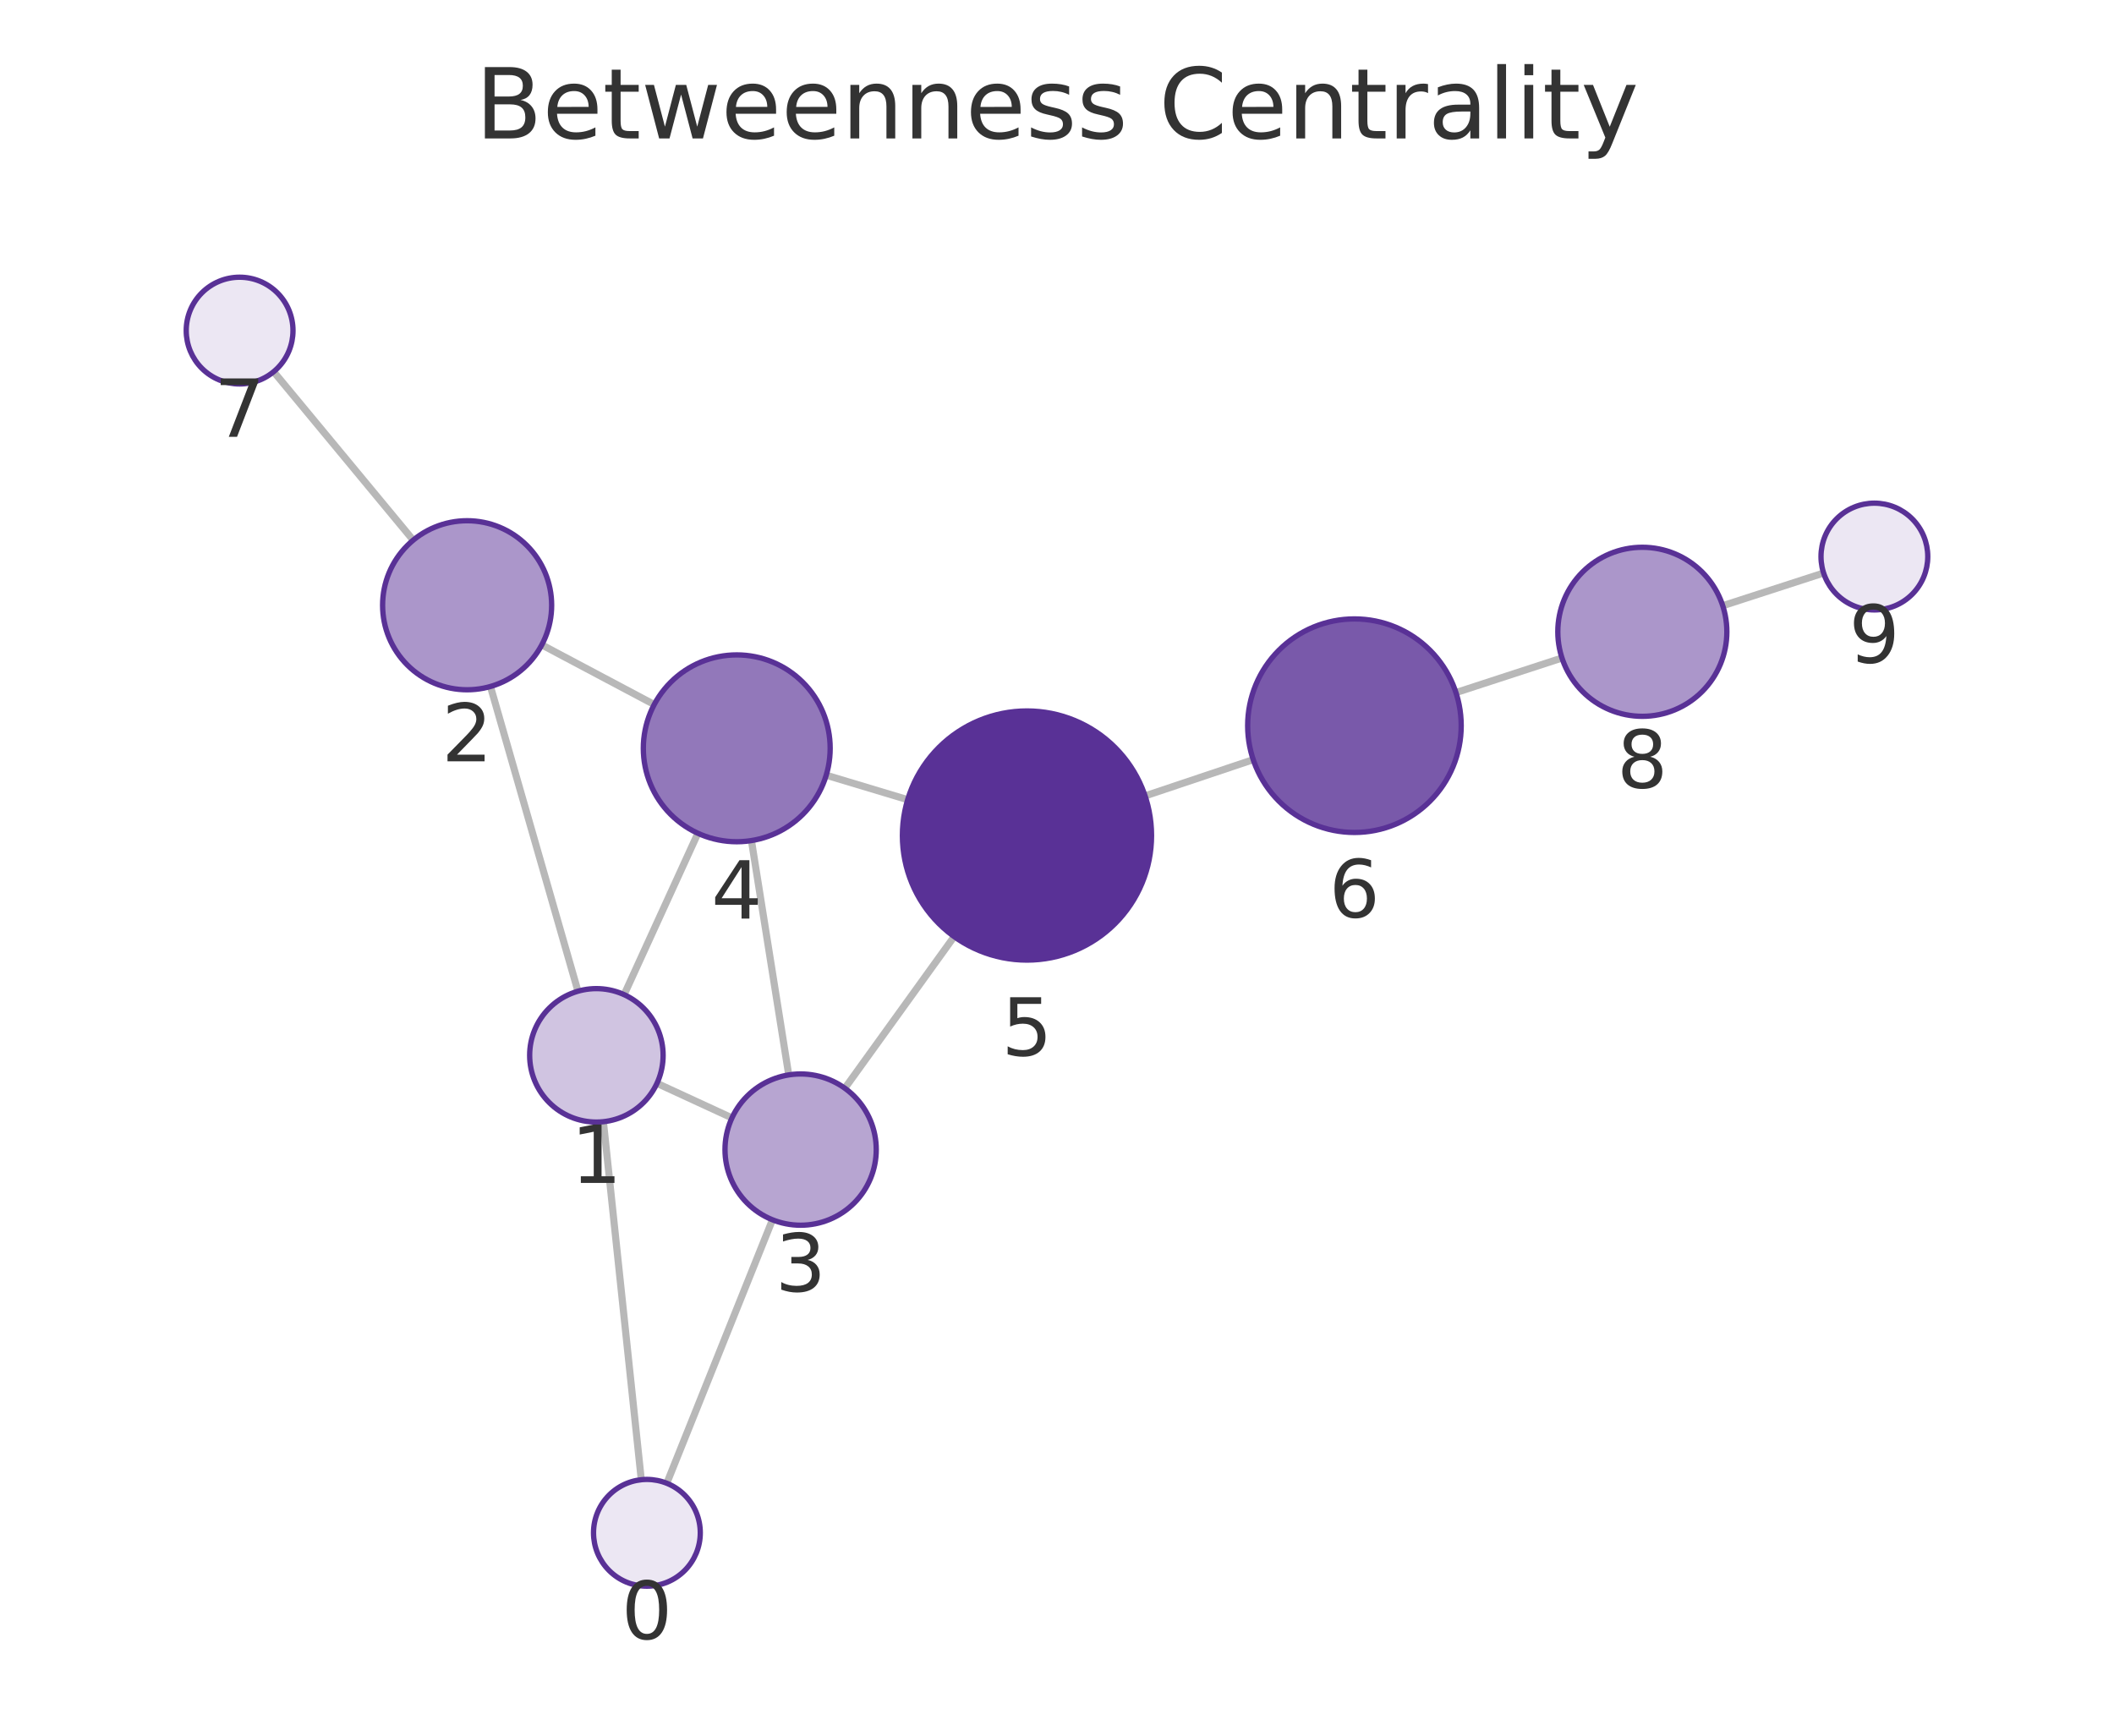
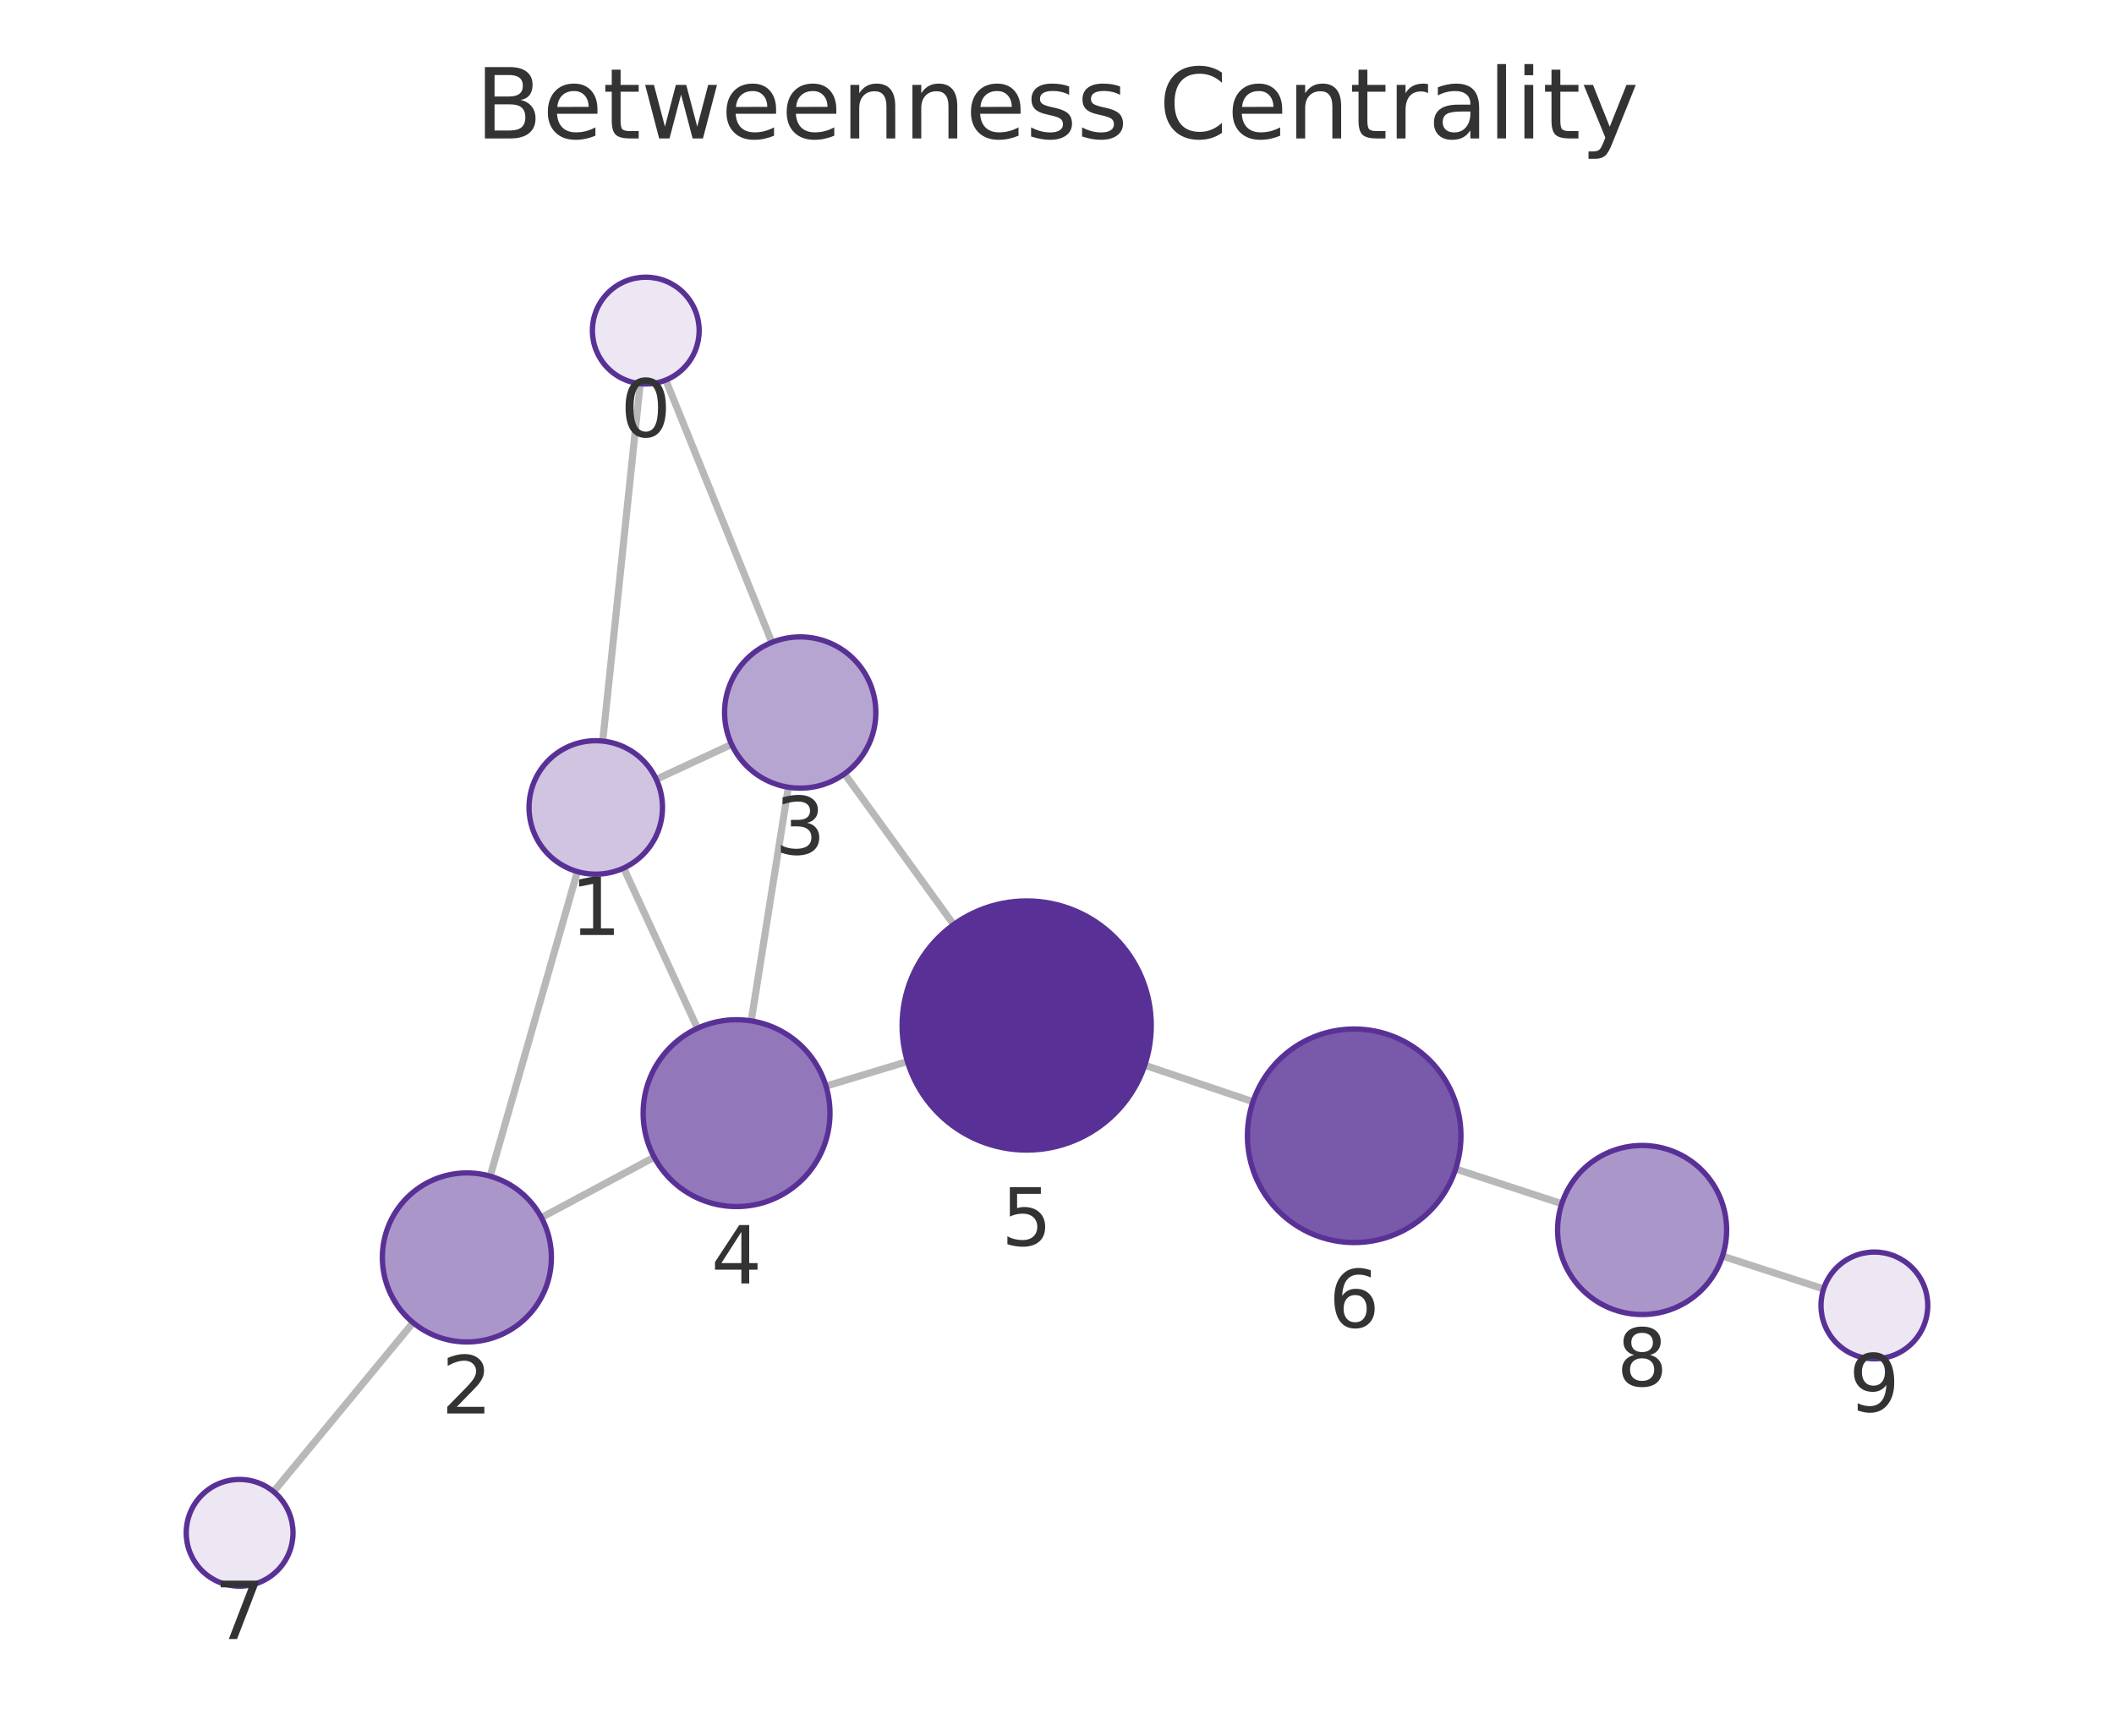
<svg xmlns="http://www.w3.org/2000/svg" xmlns:xlink="http://www.w3.org/1999/xlink" width="237.6pt" height="195.078pt" viewBox="0 0 237.6 195.078" version="1.1">
  <defs>
    <style type="text/css">*{stroke-linejoin: round; stroke-linecap: butt}</style>
  </defs>
  <g id="figure_1">
    <g id="patch_1">
      <path d="M 0 195.078  L 237.6 195.078  L 237.6 0  L 0 0  L 0 195.078  z " style="fill: none" />
    </g>
    <g id="axes_1">
      <g id="patch_2">
        <path d="M 7.2 187.878  L 230.4 187.878  L 230.4 21.558  L 7.2 21.558  L 7.2 187.878  z " style="fill: none" />
      </g>
      <g id="EdgeCollection_1">
-         <path d="M 72.076 166.312  L 67.819 126.074  " clip-path="url(#p02678f9d42)" style="fill: #b8b8b8; stroke: #b8b8b8; stroke-width: 0.8" />
-         <path d="M 74.942 166.71  L 86.821 137.097  " clip-path="url(#p02678f9d42)" style="fill: #b8b8b8; stroke: #b8b8b8; stroke-width: 0.8" />
-         <path d="M 64.959 111.407  L 55.124 77.158  " clip-path="url(#p02678f9d42)" style="fill: #b8b8b8; stroke: #b8b8b8; stroke-width: 0.8" />
-         <path d="M 73.839 121.758  L 82.268 125.647  " clip-path="url(#p02678f9d42)" style="fill: #b8b8b8; stroke: #b8b8b8; stroke-width: 0.8" />
-         <path d="M 70.148 111.794  L 78.44 93.656  " clip-path="url(#p02678f9d42)" style="fill: #b8b8b8; stroke: #b8b8b8; stroke-width: 0.8" />
-         <path d="M 60.893 72.48  L 73.531 79.185  " clip-path="url(#p02678f9d42)" style="fill: #b8b8b8; stroke: #b8b8b8; stroke-width: 0.8" />
-         <path d="M 46.441 60.711  L 30.758 41.778  " clip-path="url(#p02678f9d42)" style="fill: #b8b8b8; stroke: #b8b8b8; stroke-width: 0.8" />
-         <path d="M 88.649 120.814  L 84.457 94.476  " clip-path="url(#p02678f9d42)" style="fill: #b8b8b8; stroke: #b8b8b8; stroke-width: 0.8" />
-         <path d="M 94.955 122.312  L 107.24 105.267  " clip-path="url(#p02678f9d42)" style="fill: #b8b8b8; stroke: #b8b8b8; stroke-width: 0.8" />
-         <path d="M 92.862 87.129  L 102.017 89.88  " clip-path="url(#p02678f9d42)" style="fill: #b8b8b8; stroke: #b8b8b8; stroke-width: 0.8" />
-         <path d="M 128.698 89.457  L 140.853 85.38  " clip-path="url(#p02678f9d42)" style="fill: #b8b8b8; stroke: #b8b8b8; stroke-width: 0.8" />
-         <path d="M 163.639 77.843  L 175.556 73.956  " clip-path="url(#p02678f9d42)" style="fill: #b8b8b8; stroke: #b8b8b8; stroke-width: 0.8" />
-         <path d="M 193.625 68.08  L 204.962 64.404  " clip-path="url(#p02678f9d42)" style="fill: #b8b8b8; stroke: #b8b8b8; stroke-width: 0.8" />
+         <path d="M 71.955 43.122  L 67.742 83.293  " clip-path="url(#p71c11b1092)" style="fill: #b8b8b8; stroke: #b8b8b8; stroke-width: 0.8" />
+         <path d="M 74.83 42.718  L 86.752 72.203  " clip-path="url(#p71c11b1092)" style="fill: #b8b8b8; stroke: #b8b8b8; stroke-width: 0.8" />
+         <path d="M 64.895 97.963  L 55.09 132.197  " clip-path="url(#p71c11b1092)" style="fill: #b8b8b8; stroke: #b8b8b8; stroke-width: 0.8" />
+         <path d="M 73.763 87.594  L 82.228 83.663  " clip-path="url(#p71c11b1092)" style="fill: #b8b8b8; stroke: #b8b8b8; stroke-width: 0.8" />
+         <path d="M 70.098 97.565  L 78.392 115.575  " clip-path="url(#p71c11b1092)" style="fill: #b8b8b8; stroke: #b8b8b8; stroke-width: 0.8" />
+         <path d="M 60.851 136.848  L 73.527 130.065  " clip-path="url(#p71c11b1092)" style="fill: #b8b8b8; stroke: #b8b8b8; stroke-width: 0.8" />
+         <path d="M 46.428 148.657  L 30.75 167.654  " clip-path="url(#p71c11b1092)" style="fill: #b8b8b8; stroke: #b8b8b8; stroke-width: 0.8" />
+         <path d="M 88.604 88.478  L 84.432 114.742  " clip-path="url(#p71c11b1092)" style="fill: #b8b8b8; stroke: #b8b8b8; stroke-width: 0.8" />
+         <path d="M 94.921 86.97  L 107.186 103.919  " clip-path="url(#p71c11b1092)" style="fill: #b8b8b8; stroke: #b8b8b8; stroke-width: 0.8" />
+         <path d="M 92.836 122.075  L 101.991 119.31  " clip-path="url(#p71c11b1092)" style="fill: #b8b8b8; stroke: #b8b8b8; stroke-width: 0.8" />
+         <path d="M 128.661 119.728  L 140.829 123.826  " clip-path="url(#p71c11b1092)" style="fill: #b8b8b8; stroke: #b8b8b8; stroke-width: 0.8" />
+         <path d="M 163.607 131.387  L 175.534 135.29  " clip-path="url(#p71c11b1092)" style="fill: #b8b8b8; stroke: #b8b8b8; stroke-width: 0.8" />
+         <path d="M 193.598 141.179  L 204.963 144.87  " clip-path="url(#p71c11b1092)" style="fill: #b8b8b8; stroke: #b8b8b8; stroke-width: 0.8" />
      </g>
      <g id="VertexCollection_1">
-         <path d="M 72.708 178.279  C 74.299 178.279 75.825 177.647 76.95 176.522  C 78.075 175.397 78.708 173.87 78.708 172.279  C 78.708 170.688 78.075 169.162 76.95 168.037  C 75.825 166.911 74.299 166.279 72.708 166.279  C 71.116 166.279 69.59 166.911 68.465 168.037  C 67.34 169.162 66.708 170.688 66.708 172.279  C 66.708 173.87 67.34 175.397 68.465 176.522  C 69.59 177.647 71.116 178.279 72.708 178.279  z " clip-path="url(#p02678f9d42)" style="fill: #ece7f3; stroke: #593196; stroke-width: 0.6" />
-         <path d="M 67.03 126.115  C 69.019 126.115 70.926 125.325 72.333 123.918  C 73.739 122.512 74.53 120.604 74.53 118.615  C 74.53 116.626 73.739 114.718 72.333 113.312  C 70.926 111.905 69.019 111.115 67.03 111.115  C 65.041 111.115 63.133 111.905 61.726 113.312  C 60.32 114.718 59.53 116.626 59.53 118.615  C 59.53 120.604 60.32 122.512 61.726 123.918  C 63.133 125.325 65.041 126.115 67.03 126.115  z " clip-path="url(#p02678f9d42)" style="fill: #d0c4e1; stroke: #593196; stroke-width: 0.6" />
-         <path d="M 52.502 77.527  C 55.021 77.527 57.438 76.526 59.219 74.745  C 61.001 72.963 62.002 70.547 62.002 68.027  C 62.002 65.508 61.001 63.091 59.219 61.31  C 57.438 59.528 55.021 58.527 52.502 58.527  C 49.982 58.527 47.565 59.528 45.784 61.31  C 44.002 63.091 43.002 65.508 43.002 68.027  C 43.002 70.547 44.002 72.963 45.784 74.745  C 47.565 76.526 49.982 77.527 52.502 77.527  z " clip-path="url(#p02678f9d42)" style="fill: #ab96ca; stroke: #593196; stroke-width: 0.6" />
-         <path d="M 89.985 137.708  C 92.24 137.708 94.402 136.813 95.996 135.219  C 97.59 133.625 98.485 131.462 98.485 129.208  C 98.485 126.954 97.59 124.792 95.996 123.198  C 94.402 121.604 92.24 120.708 89.985 120.708  C 87.731 120.708 85.569 121.604 83.975 123.198  C 82.381 124.792 81.485 126.954 81.485 129.208  C 81.485 131.462 82.381 133.625 83.975 135.219  C 85.569 136.813 87.731 137.708 89.985 137.708  z " clip-path="url(#p02678f9d42)" style="fill: #b7a5d1; stroke: #593196; stroke-width: 0.6" />
-         <path d="M 82.806 94.607  C 85.59 94.607 88.261 93.501 90.23 91.531  C 92.2 89.562 93.306 86.891 93.306 84.107  C 93.306 81.322 92.2 78.651 90.23 76.682  C 88.261 74.713 85.59 73.607 82.806 73.607  C 80.021 73.607 77.35 74.713 75.381 76.682  C 73.412 78.651 72.306 81.322 72.306 84.107  C 72.306 86.891 73.412 89.562 75.381 91.531  C 77.35 93.501 80.021 94.607 82.806 94.607  z " clip-path="url(#p02678f9d42)" style="fill: #9278ba; stroke: #593196; stroke-width: 0.6" />
-         <path d="M 115.425 107.909  C 119.138 107.909 122.699 106.434 125.324 103.808  C 127.95 101.183 129.425 97.621 129.425 93.909  C 129.425 90.196 127.95 86.635 125.324 84.009  C 122.699 81.384 119.138 79.909 115.425 79.909  C 111.712 79.909 108.151 81.384 105.525 84.009  C 102.9 86.635 101.425 90.196 101.425 93.909  C 101.425 97.621 102.9 101.183 105.525 103.808  C 108.151 106.434 111.712 107.909 115.425 107.909  z " clip-path="url(#p02678f9d42)" style="fill: #593196; stroke: #593196; stroke-width: 0.6" />
-         <path d="M 152.23 93.563  C 155.412 93.563 158.465 92.299 160.715 90.049  C 162.966 87.798 164.23 84.746 164.23 81.563  C 164.23 78.381 162.966 75.328 160.715 73.078  C 158.465 70.828 155.412 69.563 152.23 69.563  C 149.048 69.563 145.995 70.828 143.745 73.078  C 141.494 75.328 140.23 78.381 140.23 81.563  C 140.23 84.746 141.494 87.798 143.745 90.049  C 145.995 92.299 149.048 93.563 152.23 93.563  z " clip-path="url(#p02678f9d42)" style="fill: #7959aa; stroke: #593196; stroke-width: 0.6" />
-         <path d="M 26.931 43.157  C 28.522 43.157 30.048 42.525 31.173 41.4  C 32.299 40.275 32.931 38.749 32.931 37.157  C 32.931 35.566 32.299 34.04 31.173 32.915  C 30.048 31.79 28.522 31.157 26.931 31.157  C 25.34 31.157 23.813 31.79 22.688 32.915  C 21.563 34.04 20.931 35.566 20.931 37.157  C 20.931 38.749 21.563 40.275 22.688 41.4  C 23.813 42.525 25.34 43.157 26.931 43.157  z " clip-path="url(#p02678f9d42)" style="fill: #ece7f3; stroke: #593196; stroke-width: 0.6" />
-         <path d="M 184.588 80.511  C 187.107 80.511 189.524 79.51 191.306 77.728  C 193.087 75.947 194.088 73.53 194.088 71.011  C 194.088 68.491 193.087 66.075 191.306 64.293  C 189.524 62.512 187.107 61.511 184.588 61.511  C 182.069 61.511 179.652 62.512 177.871 64.293  C 176.089 66.075 175.088 68.491 175.088 71.011  C 175.088 73.53 176.089 75.947 177.871 77.728  C 179.652 79.51 182.069 80.511 184.588 80.511  z " clip-path="url(#p02678f9d42)" style="fill: #ab96ca; stroke: #593196; stroke-width: 0.6" />
-         <path d="M 210.669 68.553  C 212.26 68.553 213.787 67.921 214.912 66.796  C 216.037 65.67 216.669 64.144 216.669 62.553  C 216.669 60.962 216.037 59.435 214.912 58.31  C 213.787 57.185 212.26 56.553 210.669 56.553  C 209.078 56.553 207.552 57.185 206.427 58.31  C 205.301 59.435 204.669 60.962 204.669 62.553  C 204.669 64.144 205.301 65.67 206.427 66.796  C 207.552 67.921 209.078 68.553 210.669 68.553  z " clip-path="url(#p02678f9d42)" style="fill: #ece7f3; stroke: #593196; stroke-width: 0.6" />
+         <path d="M 72.581 43.155  C 74.172 43.155 75.699 42.523 76.824 41.398  C 77.949 40.273 78.581 38.746 78.581 37.155  C 78.581 35.564 77.949 34.038 76.824 32.912  C 75.699 31.787 74.172 31.155 72.581 31.155  C 70.99 31.155 69.464 31.787 68.338 32.912  C 67.213 34.038 66.581 35.564 66.581 37.155  C 66.581 38.746 67.213 40.273 68.338 41.398  C 69.464 42.523 70.99 43.155 72.581 43.155  z " clip-path="url(#p71c11b1092)" style="fill: #ece7f3; stroke: #593196; stroke-width: 0.6" />
+         <path d="M 66.96 98.252  C 68.949 98.252 70.857 97.462 72.263 96.056  C 73.67 94.649 74.46 92.741 74.46 90.752  C 74.46 88.763 73.67 86.856 72.263 85.449  C 70.857 84.043 68.949 83.252 66.96 83.252  C 64.971 83.252 63.063 84.043 61.657 85.449  C 60.25 86.856 59.46 88.763 59.46 90.752  C 59.46 92.741 60.25 94.649 61.657 96.056  C 63.063 97.462 64.971 98.252 66.96 98.252  z " clip-path="url(#p71c11b1092)" style="fill: #d0c4e1; stroke: #593196; stroke-width: 0.6" />
+         <path d="M 52.475 150.83  C 54.994 150.83 57.411 149.829 59.192 148.047  C 60.974 146.266 61.975 143.849 61.975 141.33  C 61.975 138.81 60.974 136.394 59.192 134.612  C 57.411 132.831 54.994 131.83 52.475 131.83  C 49.955 131.83 47.539 132.831 45.757 134.612  C 43.976 136.394 42.975 138.81 42.975 141.33  C 42.975 143.849 43.976 146.266 45.757 148.047  C 47.539 149.829 49.955 150.83 52.475 150.83  z " clip-path="url(#p71c11b1092)" style="fill: #ab96ca; stroke: #593196; stroke-width: 0.6" />
+         <path d="M 89.938 88.584  C 92.192 88.584 94.354 87.688 95.948 86.094  C 97.542 84.5 98.438 82.338 98.438 80.084  C 98.438 77.83 97.542 75.667 95.948 74.073  C 94.354 72.479 92.192 71.584 89.938 71.584  C 87.684 71.584 85.522 72.479 83.928 74.073  C 82.334 75.667 81.438 77.83 81.438 80.084  C 81.438 82.338 82.334 84.5 83.928 86.094  C 85.522 87.688 87.684 88.584 89.938 88.584  z " clip-path="url(#p71c11b1092)" style="fill: #b7a5d1; stroke: #593196; stroke-width: 0.6" />
+         <path d="M 82.785 135.612  C 85.57 135.612 88.241 134.506 90.21 132.537  C 92.179 130.567 93.285 127.897 93.285 125.112  C 93.285 122.327 92.179 119.656 90.21 117.687  C 88.241 115.718 85.57 114.612 82.785 114.612  C 80 114.612 77.329 115.718 75.36 117.687  C 73.391 119.656 72.285 122.327 72.285 125.112  C 72.285 127.897 73.391 130.567 75.36 132.537  C 77.329 134.506 80 135.612 82.785 135.612  z " clip-path="url(#p71c11b1092)" style="fill: #9278ba; stroke: #593196; stroke-width: 0.6" />
+         <path d="M 115.393 129.261  C 119.106 129.261 122.667 127.786 125.293 125.16  C 127.918 122.535 129.393 118.974 129.393 115.261  C 129.393 111.548 127.918 107.987 125.293 105.361  C 122.667 102.736 119.106 101.261 115.393 101.261  C 111.68 101.261 108.119 102.736 105.494 105.361  C 102.868 107.987 101.393 111.548 101.393 115.261  C 101.393 118.974 102.868 122.535 105.494 125.16  C 108.119 127.786 111.68 129.261 115.393 129.261  z " clip-path="url(#p71c11b1092)" style="fill: #593196; stroke: #593196; stroke-width: 0.6" />
+         <path d="M 152.202 139.655  C 155.384 139.655 158.437 138.391 160.687 136.14  C 162.938 133.89 164.202 130.837 164.202 127.655  C 164.202 124.472 162.938 121.42 160.687 119.17  C 158.437 116.919 155.384 115.655 152.202 115.655  C 149.02 115.655 145.967 116.919 143.717 119.17  C 141.466 121.42 140.202 124.472 140.202 127.655  C 140.202 130.837 141.466 133.89 143.717 136.14  C 145.967 138.391 149.02 139.655 152.202 139.655  z " clip-path="url(#p71c11b1092)" style="fill: #7959aa; stroke: #593196; stroke-width: 0.6" />
+         <path d="M 26.931 178.281  C 28.522 178.281 30.048 177.649 31.174 176.524  C 32.299 175.399 32.931 173.873 32.931 172.281  C 32.931 170.69 32.299 169.164 31.174 168.039  C 30.048 166.914 28.522 166.281 26.931 166.281  C 25.34 166.281 23.814 166.914 22.688 168.039  C 21.563 169.164 20.931 170.69 20.931 172.281  C 20.931 173.873 21.563 175.399 22.688 176.524  C 23.814 177.649 25.34 178.281 26.931 178.281  z " clip-path="url(#p71c11b1092)" style="fill: #ece7f3; stroke: #593196; stroke-width: 0.6" />
+         <path d="M 184.562 147.744  C 187.082 147.744 189.498 146.743 191.28 144.962  C 193.061 143.18 194.062 140.763 194.062 138.244  C 194.062 135.725 193.061 133.308 191.28 131.526  C 189.498 129.745 187.082 128.744 184.562 128.744  C 182.043 128.744 179.626 129.745 177.845 131.526  C 176.063 133.308 175.062 135.725 175.062 138.244  C 175.062 140.763 176.063 143.18 177.845 144.962  C 179.626 146.743 182.043 147.744 184.562 147.744  z " clip-path="url(#p71c11b1092)" style="fill: #ab96ca; stroke: #593196; stroke-width: 0.6" />
+         <path d="M 210.669 152.724  C 212.26 152.724 213.786 152.092 214.912 150.967  C 216.037 149.842 216.669 148.315 216.669 146.724  C 216.669 145.133 216.037 143.607 214.912 142.481  C 213.786 141.356 212.26 140.724 210.669 140.724  C 209.078 140.724 207.552 141.356 206.426 142.481  C 205.301 143.607 204.669 145.133 204.669 146.724  C 204.669 148.315 205.301 149.842 206.426 150.967  C 207.552 152.092 209.078 152.724 210.669 152.724  z " clip-path="url(#p71c11b1092)" style="fill: #ece7f3; stroke: #593196; stroke-width: 0.6" />
      </g>
      <g id="text_1">
-         <g clip-path="url(#p02678f9d42)">
-           <g style="fill: #333333" transform="translate(69.84453 184.217) scale(0.09 -0.09)">
+         <g clip-path="url(#p71c11b1092)">
+           <g style="fill: #333333" transform="translate(69.71798 49.09296) scale(0.09 -0.09)">
            <defs>
              <path id="DejaVuSans-13" d="M 2034 4250  Q 1547 4250 1301 3770  Q 1056 3291 1056 2328  Q 1056 1369 1301 889  Q 1547 409 2034 409  Q 2525 409 2770 889  Q 3016 1369 3016 2328  Q 3016 3291 2770 3770  Q 2525 4250 2034 4250  z M 2034 4750  Q 2819 4750 3233 4129  Q 3647 3509 3647 2328  Q 3647 1150 3233 529  Q 2819 -91 2034 -91  Q 1250 -91 836 529  Q 422 1150 422 2328  Q 422 3509 836 4129  Q 1250 4750 2034 4750  z " transform="scale(0.015625)" />
            </defs>
            <use xlink:href="#DejaVuSans-13" />
          </g>
        </g>
      </g>
      <g id="text_2">
-         <g clip-path="url(#p02678f9d42)">
-           <g style="fill: #333333" transform="translate(64.16644 132.9531) scale(0.09 -0.09)">
+         <g clip-path="url(#p71c11b1092)">
+           <g style="fill: #333333" transform="translate(64.09693 105.0903) scale(0.09 -0.09)">
            <defs>
              <path id="DejaVuSans-14" d="M 794 531  L 1825 531  L 1825 4091  L 703 3866  L 703 4441  L 1819 4666  L 2450 4666  L 2450 531  L 3481 531  L 3481 0  L 794 0  L 794 531  z " transform="scale(0.015625)" />
            </defs>
            <use xlink:href="#DejaVuSans-14" />
          </g>
        </g>
      </g>
      <g id="text_3">
-         <g clip-path="url(#p02678f9d42)">
-           <g style="fill: #333333" transform="translate(49.63838 85.56513) scale(0.09 -0.09)">
+         <g clip-path="url(#p71c11b1092)">
+           <g style="fill: #333333" transform="translate(49.61151 158.8675) scale(0.09 -0.09)">
            <defs>
              <path id="DejaVuSans-15" d="M 1228 531  L 3431 531  L 3431 0  L 469 0  L 469 531  Q 828 903 1448 1529  Q 2069 2156 2228 2338  Q 2531 2678 2651 2914  Q 2772 3150 2772 3378  Q 2772 3750 2511 3984  Q 2250 4219 1831 4219  Q 1534 4219 1204 4116  Q 875 4013 500 3803  L 500 4441  Q 881 4594 1212 4672  Q 1544 4750 1819 4750  Q 2544 4750 2975 4387  Q 3406 4025 3406 3419  Q 3406 3131 3298 2873  Q 3191 2616 2906 2266  Q 2828 2175 2409 1742  Q 1991 1309 1228 531  z " transform="scale(0.015625)" />
            </defs>
            <use xlink:href="#DejaVuSans-15" />
          </g>
        </g>
      </g>
      <g id="text_4">
-         <g clip-path="url(#p02678f9d42)">
-           <g style="fill: #333333" transform="translate(87.12236 145.146) scale(0.09 -0.09)">
+         <g clip-path="url(#p71c11b1092)">
+           <g style="fill: #333333" transform="translate(87.07484 96.02165) scale(0.09 -0.09)">
            <defs>
              <path id="DejaVuSans-16" d="M 2597 2516  Q 3050 2419 3304 2112  Q 3559 1806 3559 1356  Q 3559 666 3084 287  Q 2609 -91 1734 -91  Q 1441 -91 1130 -33  Q 819 25 488 141  L 488 750  Q 750 597 1062 519  Q 1375 441 1716 441  Q 2309 441 2620 675  Q 2931 909 2931 1356  Q 2931 1769 2642 2001  Q 2353 2234 1838 2234  L 1294 2234  L 1294 2753  L 1863 2753  Q 2328 2753 2575 2939  Q 2822 3125 2822 3475  Q 2822 3834 2567 4026  Q 2313 4219 1838 4219  Q 1578 4219 1281 4162  Q 984 4106 628 3988  L 628 4550  Q 988 4650 1302 4700  Q 1616 4750 1894 4750  Q 2613 4750 3031 4423  Q 3450 4097 3450 3541  Q 3450 3153 3228 2886  Q 3006 2619 2597 2516  z " transform="scale(0.015625)" />
            </defs>
            <use xlink:href="#DejaVuSans-16" />
          </g>
        </g>
      </g>
      <g id="text_5">
-         <g clip-path="url(#p02678f9d42)">
-           <g style="fill: #333333" transform="translate(79.94272 103.2447) scale(0.09 -0.09)">
+         <g clip-path="url(#p71c11b1092)">
+           <g style="fill: #333333" transform="translate(79.92183 144.2498) scale(0.09 -0.09)">
            <defs>
              <path id="DejaVuSans-17" d="M 2419 4116  L 825 1625  L 2419 1625  L 2419 4116  z M 2253 4666  L 3047 4666  L 3047 1625  L 3713 1625  L 3713 1100  L 3047 1100  L 3047 0  L 2419 0  L 2419 1100  L 313 1100  L 313 1709  L 2253 4666  z " transform="scale(0.015625)" />
            </defs>
            <use xlink:href="#DejaVuSans-17" />
          </g>
        </g>
      </g>
      <g id="text_6">
-         <g clip-path="url(#p02678f9d42)">
-           <g style="fill: #333333" transform="translate(112.5617 118.6465) scale(0.09 -0.09)">
+         <g clip-path="url(#p71c11b1092)">
+           <g style="fill: #333333" transform="translate(112.5301 139.9988) scale(0.09 -0.09)">
            <defs>
              <path id="DejaVuSans-18" d="M 691 4666  L 3169 4666  L 3169 4134  L 1269 4134  L 1269 2991  Q 1406 3038 1543 3061  Q 1681 3084 1819 3084  Q 2600 3084 3056 2656  Q 3513 2228 3513 1497  Q 3513 744 3044 326  Q 2575 -91 1722 -91  Q 1428 -91 1123 -41  Q 819 9 494 109  L 494 744  Q 775 591 1075 516  Q 1375 441 1709 441  Q 2250 441 2565 725  Q 2881 1009 2881 1497  Q 2881 1984 2565 2268  Q 2250 2553 1709 2553  Q 1456 2553 1204 2497  Q 953 2441 691 2322  L 691 4666  z " transform="scale(0.015625)" />
            </defs>
            <use xlink:href="#DejaVuSans-18" />
          </g>
        </g>
      </g>
      <g id="text_7">
-         <g clip-path="url(#p02678f9d42)">
-           <g style="fill: #333333" transform="translate(149.3668 103.1013) scale(0.09 -0.09)">
+         <g clip-path="url(#p71c11b1092)">
+           <g style="fill: #333333" transform="translate(149.3389 149.1928) scale(0.09 -0.09)">
            <defs>
              <path id="DejaVuSans-19" d="M 2113 2584  Q 1688 2584 1439 2293  Q 1191 2003 1191 1497  Q 1191 994 1439 701  Q 1688 409 2113 409  Q 2538 409 2786 701  Q 3034 994 3034 1497  Q 3034 2003 2786 2293  Q 2538 2584 2113 2584  z M 3366 4563  L 3366 3988  Q 3128 4100 2886 4159  Q 2644 4219 2406 4219  Q 1781 4219 1451 3797  Q 1122 3375 1075 2522  Q 1259 2794 1537 2939  Q 1816 3084 2150 3084  Q 2853 3084 3261 2657  Q 3669 2231 3669 1497  Q 3669 778 3244 343  Q 2819 -91 2113 -91  Q 1303 -91 875 529  Q 447 1150 447 2328  Q 447 3434 972 4092  Q 1497 4750 2381 4750  Q 2619 4750 2861 4703  Q 3103 4656 3366 4563  z " transform="scale(0.015625)" />
            </defs>
            <use xlink:href="#DejaVuSans-19" />
          </g>
        </g>
      </g>
      <g id="text_8">
-         <g clip-path="url(#p02678f9d42)">
-           <g style="fill: #333333" transform="translate(24.06767 49.09531) scale(0.09 -0.09)">
+         <g clip-path="url(#p71c11b1092)">
+           <g style="fill: #333333" transform="translate(24.06786 184.2194) scale(0.09 -0.09)">
            <defs>
              <path id="DejaVuSans-1a" d="M 525 4666  L 3525 4666  L 3525 4397  L 1831 0  L 1172 0  L 2766 4134  L 525 4134  L 525 4666  z " transform="scale(0.015625)" />
            </defs>
            <use xlink:href="#DejaVuSans-1a" />
          </g>
        </g>
      </g>
      <g id="text_9">
-         <g clip-path="url(#p02678f9d42)">
-           <g style="fill: #333333" transform="translate(181.7249 88.54849) scale(0.09 -0.09)">
+         <g clip-path="url(#p71c11b1092)">
+           <g style="fill: #333333" transform="translate(181.6993 155.7819) scale(0.09 -0.09)">
            <defs>
              <path id="DejaVuSans-1b" d="M 2034 2216  Q 1584 2216 1326 1975  Q 1069 1734 1069 1313  Q 1069 891 1326 650  Q 1584 409 2034 409  Q 2484 409 2743 651  Q 3003 894 3003 1313  Q 3003 1734 2745 1975  Q 2488 2216 2034 2216  z M 1403 2484  Q 997 2584 770 2862  Q 544 3141 544 3541  Q 544 4100 942 4425  Q 1341 4750 2034 4750  Q 2731 4750 3128 4425  Q 3525 4100 3525 3541  Q 3525 3141 3298 2862  Q 3072 2584 2669 2484  Q 3125 2378 3379 2068  Q 3634 1759 3634 1313  Q 3634 634 3220 271  Q 2806 -91 2034 -91  Q 1263 -91 848 271  Q 434 634 434 1313  Q 434 1759 690 2068  Q 947 2378 1403 2484  z M 1172 3481  Q 1172 3119 1398 2916  Q 1625 2713 2034 2713  Q 2441 2713 2670 2916  Q 2900 3119 2900 3481  Q 2900 3844 2670 4047  Q 2441 4250 2034 4250  Q 1625 4250 1398 4047  Q 1172 3844 1172 3481  z " transform="scale(0.015625)" />
            </defs>
            <use xlink:href="#DejaVuSans-1b" />
          </g>
        </g>
      </g>
      <g id="text_10">
-         <g clip-path="url(#p02678f9d42)">
-           <g style="fill: #333333" transform="translate(207.8061 74.49079) scale(0.09 -0.09)">
+         <g clip-path="url(#p71c11b1092)">
+           <g style="fill: #333333" transform="translate(207.8059 158.6619) scale(0.09 -0.09)">
            <defs>
              <path id="DejaVuSans-1c" d="M 703 97  L 703 672  Q 941 559 1184 500  Q 1428 441 1663 441  Q 2288 441 2617 861  Q 2947 1281 2994 2138  Q 2813 1869 2534 1725  Q 2256 1581 1919 1581  Q 1219 1581 811 2004  Q 403 2428 403 3163  Q 403 3881 828 4315  Q 1253 4750 1959 4750  Q 2769 4750 3195 4129  Q 3622 3509 3622 2328  Q 3622 1225 3098 567  Q 2575 -91 1691 -91  Q 1453 -91 1209 -44  Q 966 3 703 97  z M 1959 2075  Q 2384 2075 2632 2365  Q 2881 2656 2881 3163  Q 2881 3666 2632 3958  Q 2384 4250 1959 4250  Q 1534 4250 1286 3958  Q 1038 3666 1038 3163  Q 1038 2656 1286 2365  Q 1534 2075 1959 2075  z " transform="scale(0.015625)" />
            </defs>
            <use xlink:href="#DejaVuSans-1c" />
          </g>
        </g>
      </g>
      <g id="matplotlib.axis_1" />
      <g id="matplotlib.axis_2" />
      <g id="text_11">
        <g style="fill: #333333" transform="translate(53.42047 15.55828) scale(0.11 -0.11)">
          <defs>
            <path id="DejaVuSans-25" d="M 1259 2228  L 1259 519  L 2272 519  Q 2781 519 3026 730  Q 3272 941 3272 1375  Q 3272 1813 3026 2020  Q 2781 2228 2272 2228  L 1259 2228  z M 1259 4147  L 1259 2741  L 2194 2741  Q 2656 2741 2882 2914  Q 3109 3088 3109 3444  Q 3109 3797 2882 3972  Q 2656 4147 2194 4147  L 1259 4147  z M 628 4666  L 2241 4666  Q 2963 4666 3353 4366  Q 3744 4066 3744 3513  Q 3744 3084 3544 2831  Q 3344 2578 2956 2516  Q 3422 2416 3680 2098  Q 3938 1781 3938 1306  Q 3938 681 3513 340  Q 3088 0 2303 0  L 628 0  L 628 4666  z " transform="scale(0.015625)" />
            <path id="DejaVuSans-48" d="M 3597 1894  L 3597 1613  L 953 1613  Q 991 1019 1311 708  Q 1631 397 2203 397  Q 2534 397 2845 478  Q 3156 559 3463 722  L 3463 178  Q 3153 47 2828 -22  Q 2503 -91 2169 -91  Q 1331 -91 842 396  Q 353 884 353 1716  Q 353 2575 817 3079  Q 1281 3584 2069 3584  Q 2775 3584 3186 3129  Q 3597 2675 3597 1894  z M 3022 2063  Q 3016 2534 2758 2815  Q 2500 3097 2075 3097  Q 1594 3097 1305 2825  Q 1016 2553 972 2059  L 3022 2063  z " transform="scale(0.015625)" />
            <path id="DejaVuSans-57" d="M 1172 4494  L 1172 3500  L 2356 3500  L 2356 3053  L 1172 3053  L 1172 1153  Q 1172 725 1289 603  Q 1406 481 1766 481  L 2356 481  L 2356 0  L 1766 0  Q 1100 0 847 248  Q 594 497 594 1153  L 594 3053  L 172 3053  L 172 3500  L 594 3500  L 594 4494  L 1172 4494  z " transform="scale(0.015625)" />
            <path id="DejaVuSans-5a" d="M 269 3500  L 844 3500  L 1563 769  L 2278 3500  L 2956 3500  L 3675 769  L 4391 3500  L 4966 3500  L 4050 0  L 3372 0  L 2619 2869  L 1863 0  L 1184 0  L 269 3500  z " transform="scale(0.015625)" />
            <path id="DejaVuSans-51" d="M 3513 2113  L 3513 0  L 2938 0  L 2938 2094  Q 2938 2591 2744 2837  Q 2550 3084 2163 3084  Q 1697 3084 1428 2787  Q 1159 2491 1159 1978  L 1159 0  L 581 0  L 581 3500  L 1159 3500  L 1159 2956  Q 1366 3272 1645 3428  Q 1925 3584 2291 3584  Q 2894 3584 3203 3211  Q 3513 2838 3513 2113  z " transform="scale(0.015625)" />
            <path id="DejaVuSans-56" d="M 2834 3397  L 2834 2853  Q 2591 2978 2328 3040  Q 2066 3103 1784 3103  Q 1356 3103 1142 2972  Q 928 2841 928 2578  Q 928 2378 1081 2264  Q 1234 2150 1697 2047  L 1894 2003  Q 2506 1872 2764 1633  Q 3022 1394 3022 966  Q 3022 478 2636 193  Q 2250 -91 1575 -91  Q 1294 -91 989 -36  Q 684 19 347 128  L 347 722  Q 666 556 975 473  Q 1284 391 1588 391  Q 1994 391 2212 530  Q 2431 669 2431 922  Q 2431 1156 2273 1281  Q 2116 1406 1581 1522  L 1381 1569  Q 847 1681 609 1914  Q 372 2147 372 2553  Q 372 3047 722 3315  Q 1072 3584 1716 3584  Q 2034 3584 2315 3537  Q 2597 3491 2834 3397  z " transform="scale(0.015625)" />
            <path id="DejaVuSans-3" transform="scale(0.015625)" />
            <path id="DejaVuSans-26" d="M 4122 4306  L 4122 3641  Q 3803 3938 3442 4084  Q 3081 4231 2675 4231  Q 1875 4231 1450 3742  Q 1025 3253 1025 2328  Q 1025 1406 1450 917  Q 1875 428 2675 428  Q 3081 428 3442 575  Q 3803 722 4122 1019  L 4122 359  Q 3791 134 3420 21  Q 3050 -91 2638 -91  Q 1578 -91 968 557  Q 359 1206 359 2328  Q 359 3453 968 4101  Q 1578 4750 2638 4750  Q 3056 4750 3426 4639  Q 3797 4528 4122 4306  z " transform="scale(0.015625)" />
            <path id="DejaVuSans-55" d="M 2631 2963  Q 2534 3019 2420 3045  Q 2306 3072 2169 3072  Q 1681 3072 1420 2755  Q 1159 2438 1159 1844  L 1159 0  L 581 0  L 581 3500  L 1159 3500  L 1159 2956  Q 1341 3275 1631 3429  Q 1922 3584 2338 3584  Q 2397 3584 2469 3576  Q 2541 3569 2628 3553  L 2631 2963  z " transform="scale(0.015625)" />
            <path id="DejaVuSans-44" d="M 2194 1759  Q 1497 1759 1228 1600  Q 959 1441 959 1056  Q 959 750 1161 570  Q 1363 391 1709 391  Q 2188 391 2477 730  Q 2766 1069 2766 1631  L 2766 1759  L 2194 1759  z M 3341 1997  L 3341 0  L 2766 0  L 2766 531  Q 2569 213 2275 61  Q 1981 -91 1556 -91  Q 1019 -91 701 211  Q 384 513 384 1019  Q 384 1609 779 1909  Q 1175 2209 1959 2209  L 2766 2209  L 2766 2266  Q 2766 2663 2505 2880  Q 2244 3097 1772 3097  Q 1472 3097 1187 3025  Q 903 2953 641 2809  L 641 3341  Q 956 3463 1253 3523  Q 1550 3584 1831 3584  Q 2591 3584 2966 3190  Q 3341 2797 3341 1997  z " transform="scale(0.015625)" />
            <path id="DejaVuSans-4f" d="M 603 4863  L 1178 4863  L 1178 0  L 603 0  L 603 4863  z " transform="scale(0.015625)" />
            <path id="DejaVuSans-4c" d="M 603 3500  L 1178 3500  L 1178 0  L 603 0  L 603 3500  z M 603 4863  L 1178 4863  L 1178 4134  L 603 4134  L 603 4863  z " transform="scale(0.015625)" />
            <path id="DejaVuSans-5c" d="M 2059 -325  Q 1816 -950 1584 -1140  Q 1353 -1331 966 -1331  L 506 -1331  L 506 -850  L 844 -850  Q 1081 -850 1212 -737  Q 1344 -625 1503 -206  L 1606 56  L 191 3500  L 800 3500  L 1894 763  L 2988 3500  L 3597 3500  L 2059 -325  z " transform="scale(0.015625)" />
          </defs>
          <use xlink:href="#DejaVuSans-25" />
          <use xlink:href="#DejaVuSans-48" transform="translate(68.60938 0)" />
          <use xlink:href="#DejaVuSans-57" transform="translate(130.1406 0)" />
          <use xlink:href="#DejaVuSans-5a" transform="translate(169.3438 0)" />
          <use xlink:href="#DejaVuSans-48" transform="translate(251.125 0)" />
          <use xlink:href="#DejaVuSans-48" transform="translate(312.6562 0)" />
          <use xlink:href="#DejaVuSans-51" transform="translate(374.1875 0)" />
          <use xlink:href="#DejaVuSans-51" transform="translate(437.5625 0)" />
          <use xlink:href="#DejaVuSans-48" transform="translate(500.9375 0)" />
          <use xlink:href="#DejaVuSans-56" transform="translate(562.4688 0)" />
          <use xlink:href="#DejaVuSans-56" transform="translate(614.5625 0)" />
          <use xlink:href="#DejaVuSans-3" transform="translate(666.6562 0)" />
          <use xlink:href="#DejaVuSans-26" transform="translate(698.4375 0)" />
          <use xlink:href="#DejaVuSans-48" transform="translate(768.2656 0)" />
          <use xlink:href="#DejaVuSans-51" transform="translate(829.7969 0)" />
          <use xlink:href="#DejaVuSans-57" transform="translate(893.1719 0)" />
          <use xlink:href="#DejaVuSans-55" transform="translate(932.375 0)" />
          <use xlink:href="#DejaVuSans-44" transform="translate(973.4844 0)" />
          <use xlink:href="#DejaVuSans-4f" transform="translate(1034.766 0)" />
          <use xlink:href="#DejaVuSans-4c" transform="translate(1062.547 0)" />
          <use xlink:href="#DejaVuSans-57" transform="translate(1090.328 0)" />
          <use xlink:href="#DejaVuSans-5c" transform="translate(1129.531 0)" />
        </g>
      </g>
    </g>
  </g>
  <defs>
-     <clipPath id="p02678f9d42">
+     <clipPath id="p71c11b1092">
      <rect x="7.2" y="21.558" width="223.2" height="166.32" />
    </clipPath>
  </defs>
</svg>
